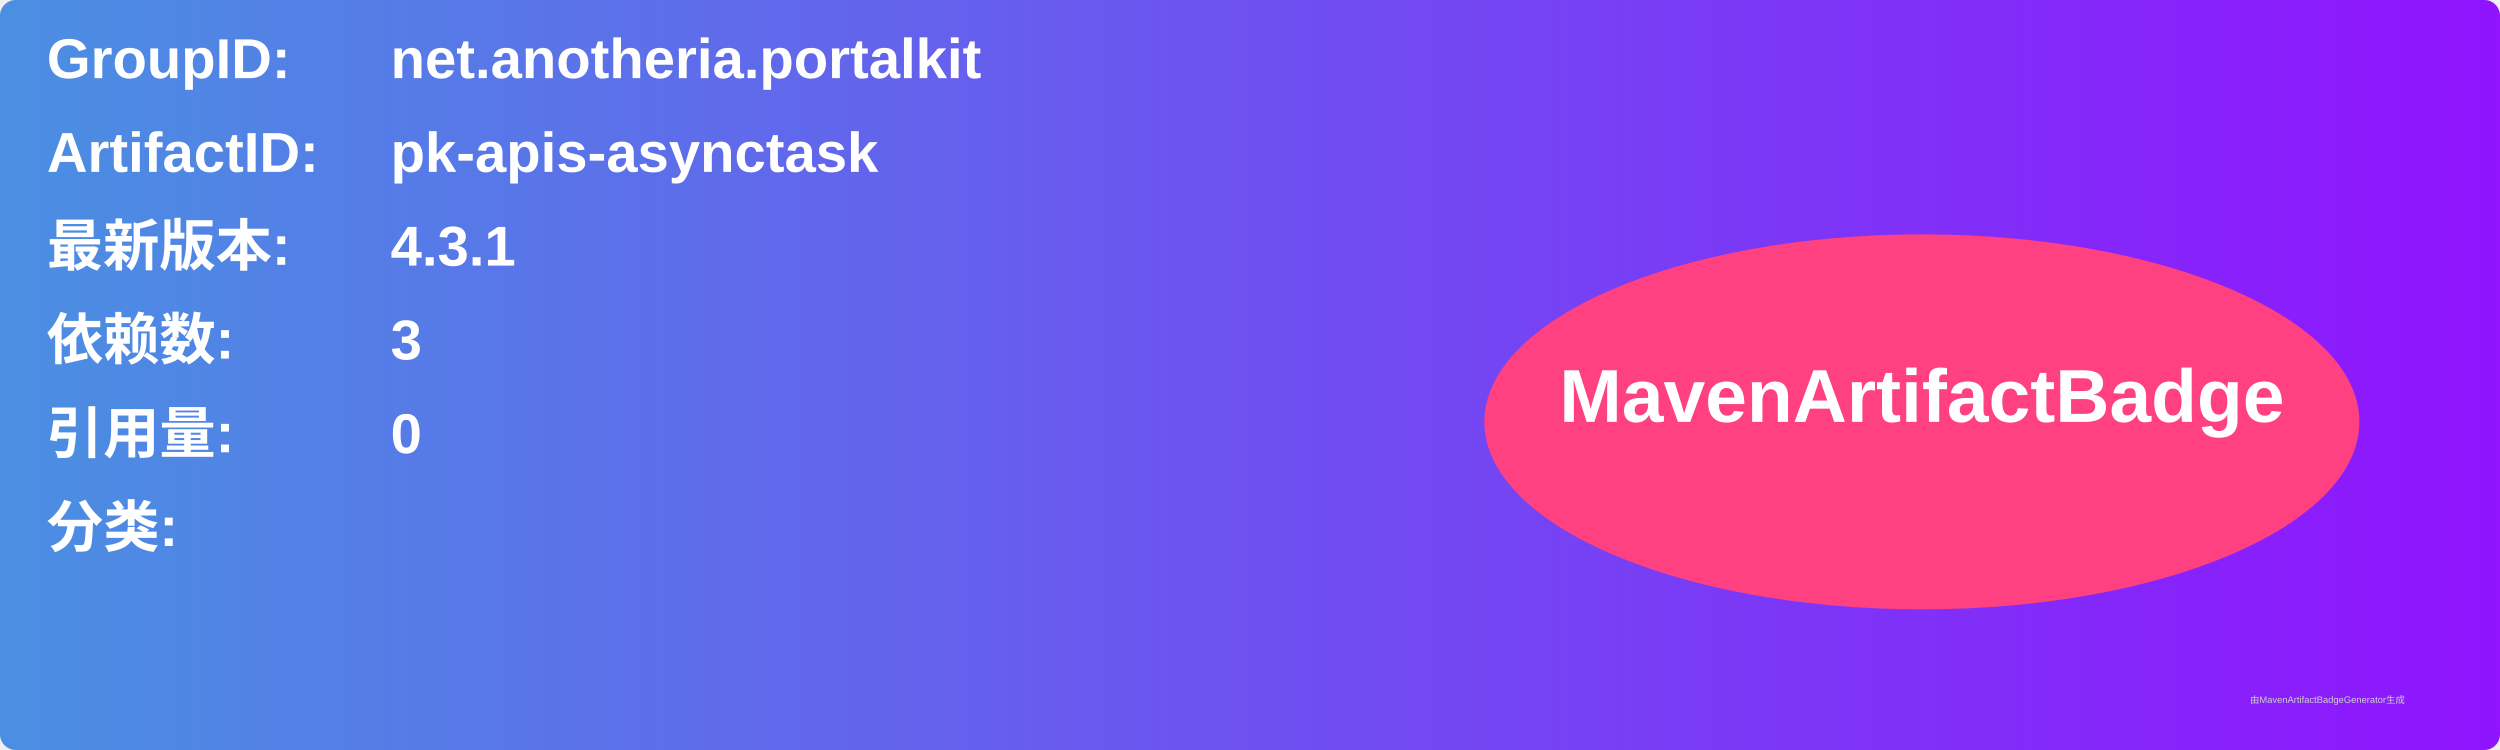
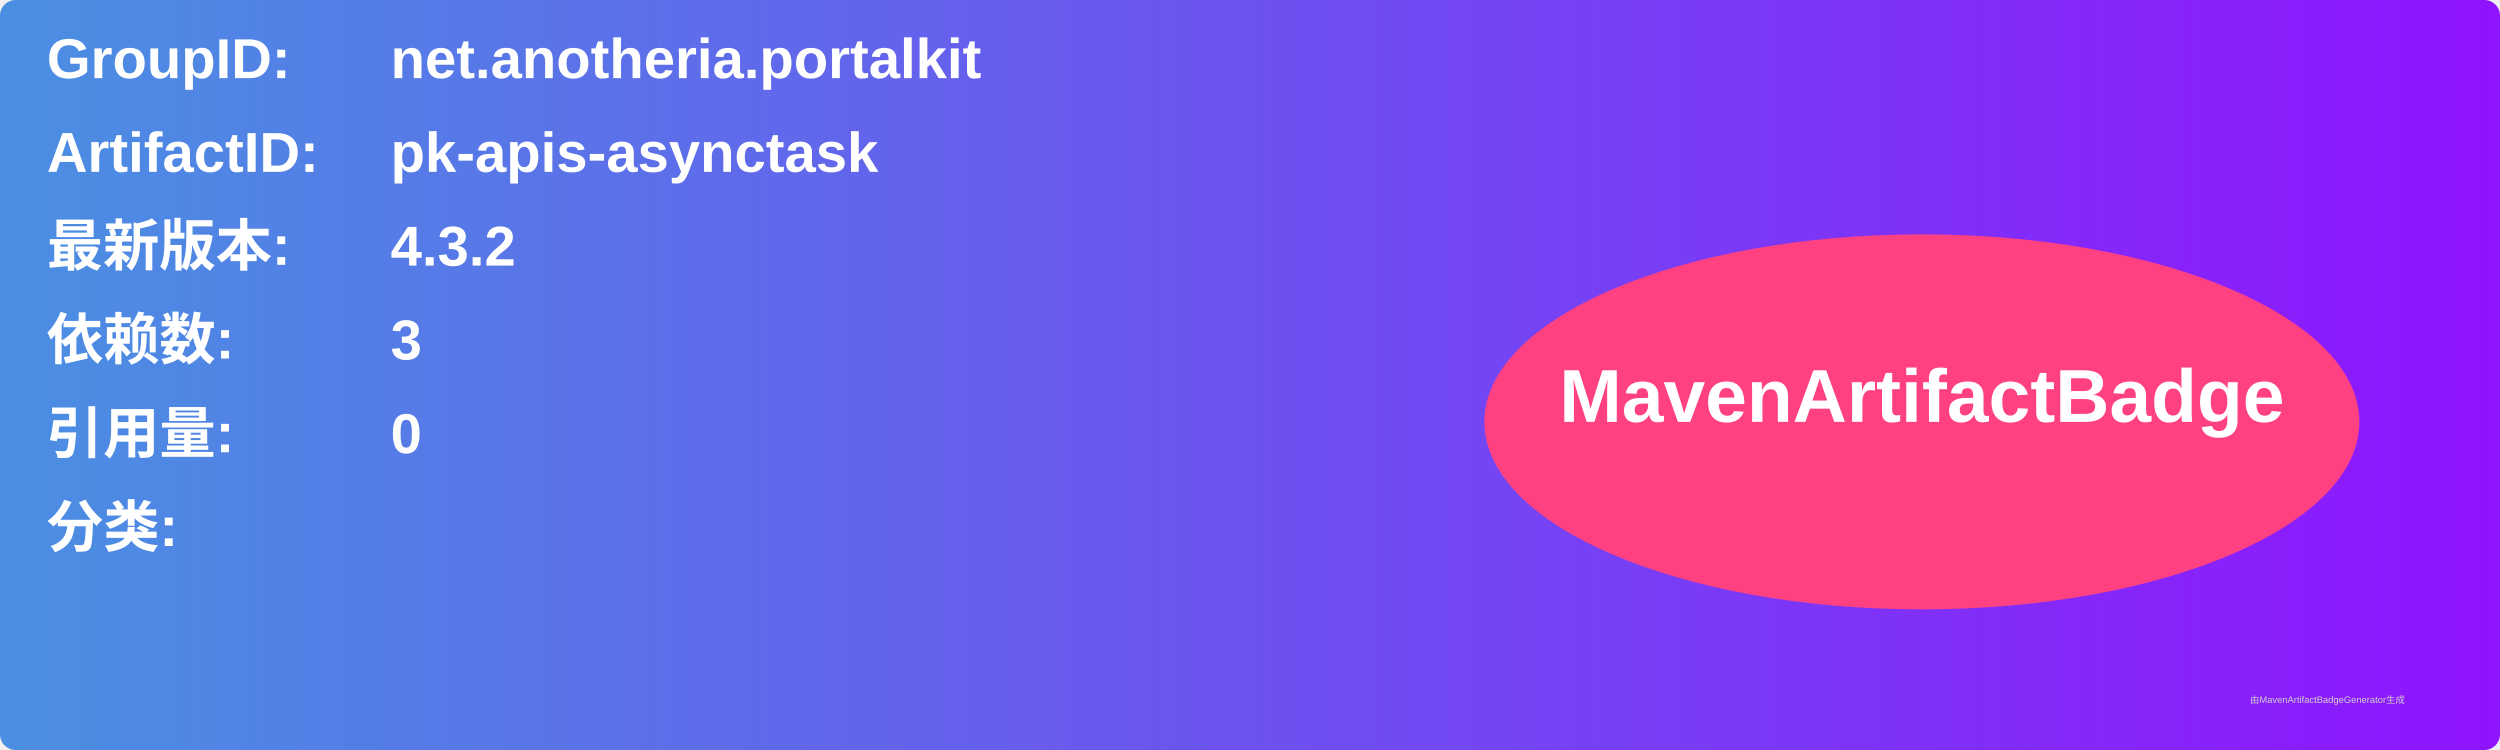
<svg xmlns="http://www.w3.org/2000/svg" width="800" height="240" viewBox="0 0 800 240">
  <linearGradient id="grad" x1="0%" y1="0%" x2="100%" y2="0%">
    <stop offset="0%" stop-color="#4a90e2" />
    <stop offset="100%" stop-color="#9013fe" />
  </linearGradient>
  <rect width="100%" height="100%" rx="5" ry="5" fill="url(#grad)" />
  <g transform="translate(15, 15)">
    <text x="0" y="10" font-family="Arial" font-size="18" fill="white" font-weight="bold" width="260">GroupID:</text>
    <text x="110" y="10" font-family="Arial" font-size="18" fill="white" font-weight="bold" width="460">net.anotheria.portalkit</text>
    <text x="0" y="40" font-family="Arial" font-size="18" fill="white" font-weight="bold" width="260">ArtifactID:</text>
    <text x="110" y="40" font-family="Arial" font-size="18" fill="white" font-weight="bold" width="460">pk-apis-asynctask</text>
    <text x="0" y="70" font-family="Arial" font-size="18" fill="white" font-weight="bold">最新版本:</text>
    <text x="110" y="70" font-family="Arial" font-size="18" fill="white" font-weight="bold">
-       <tspan font-weight="bold">4.3.1</tspan>
+       <tspan font-weight="bold">4.3.2</tspan>
    </text>
    <text x="0" y="100" font-family="Arial" font-size="18" fill="white" font-weight="bold">依赖数: </text>
    <text x="110" y="100" font-family="Arial" font-size="18" fill="white">
      <tspan font-weight="bold">3</tspan>
    </text>
    <text x="0" y="130" font-family="Arial" font-size="18" fill="white" font-weight="bold">引用量: </text>
    <text x="110" y="130" font-family="Arial" font-size="18" fill="white">
      <tspan font-weight="bold">0</tspan>
    </text>
    <text x="0" y="160" font-family="Arial" font-size="18" fill="white" font-weight="bold">分类:</text>
    <text x="10" y="190" font-family="Arial" font-size="10" fill="white">
      <tspan font-weight="bold" />
    </text>
    <ellipse cx="600" cy="120" rx="140" ry="60" fill="#ff4081" />
    <text x="600" y="120" text-anchor="middle" font-family="Arial" font-size="24" fill="white" font-weight="bold">MavenArtifactBadge</text>
  </g>
  <text x="720" y="225" font-family="Arial" font-size="3" fill="#d0d0d0">由MavenArtifactBadgeGenerator生成</text>
</svg>
